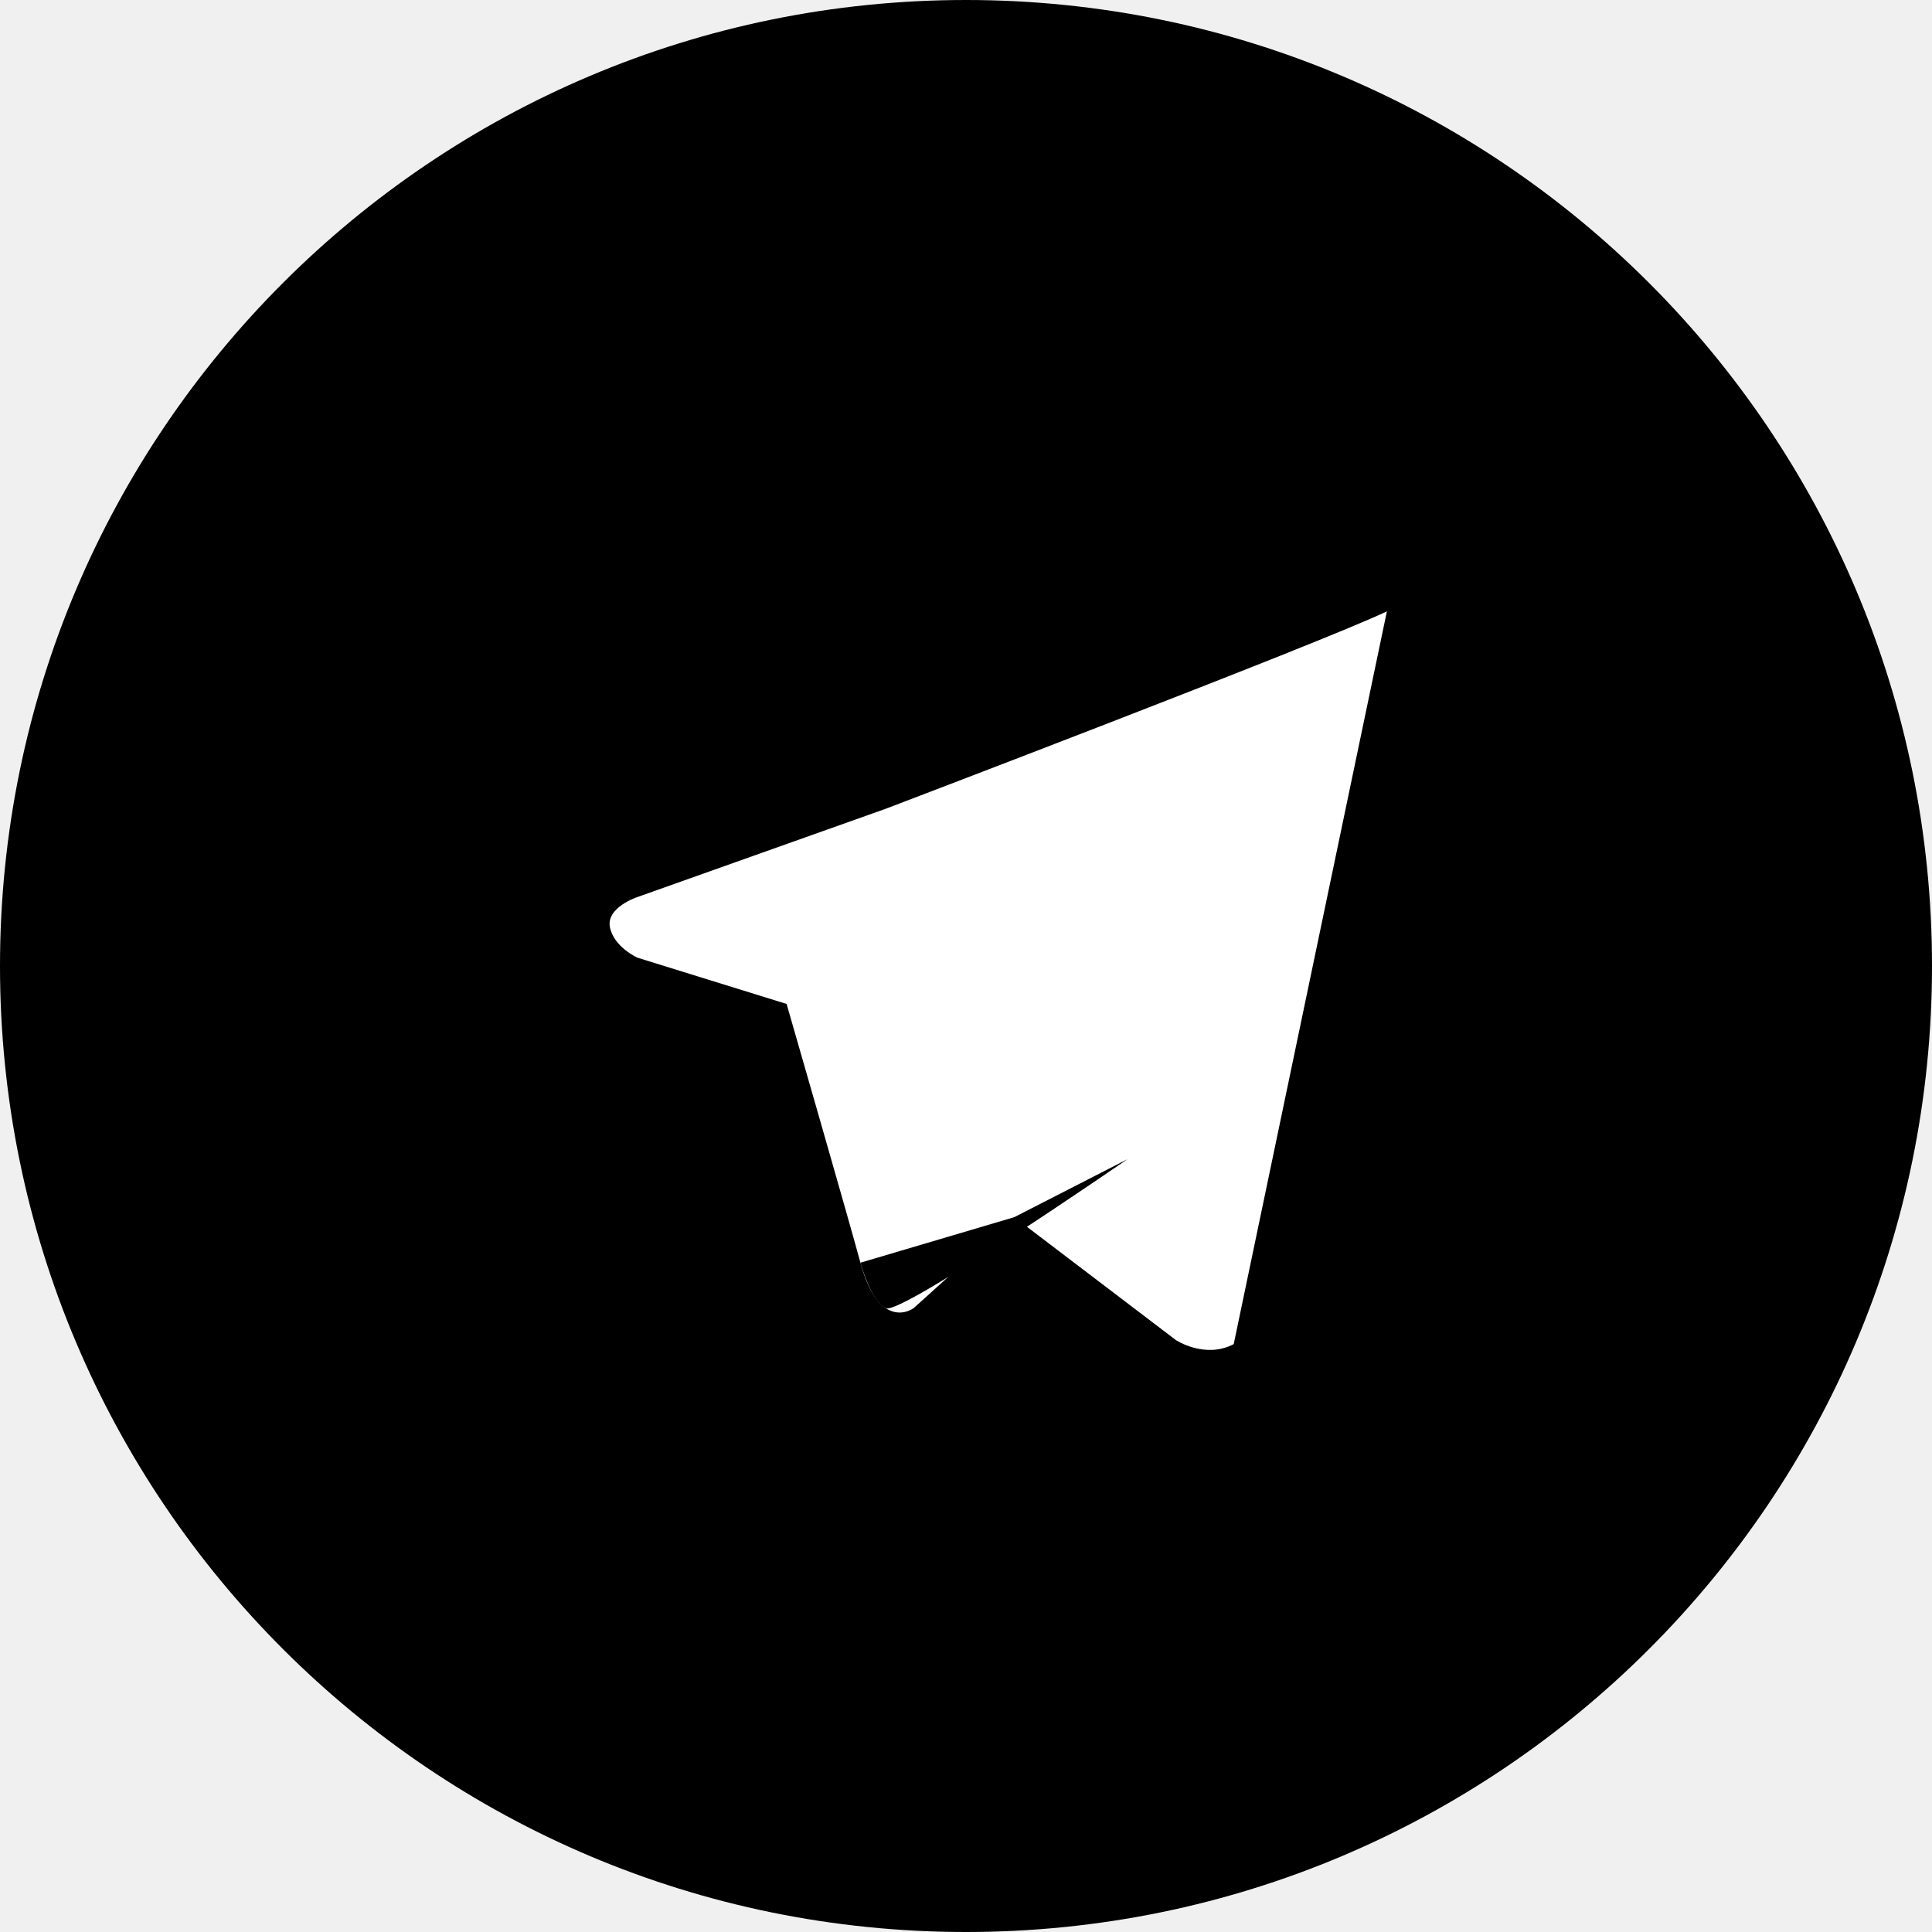
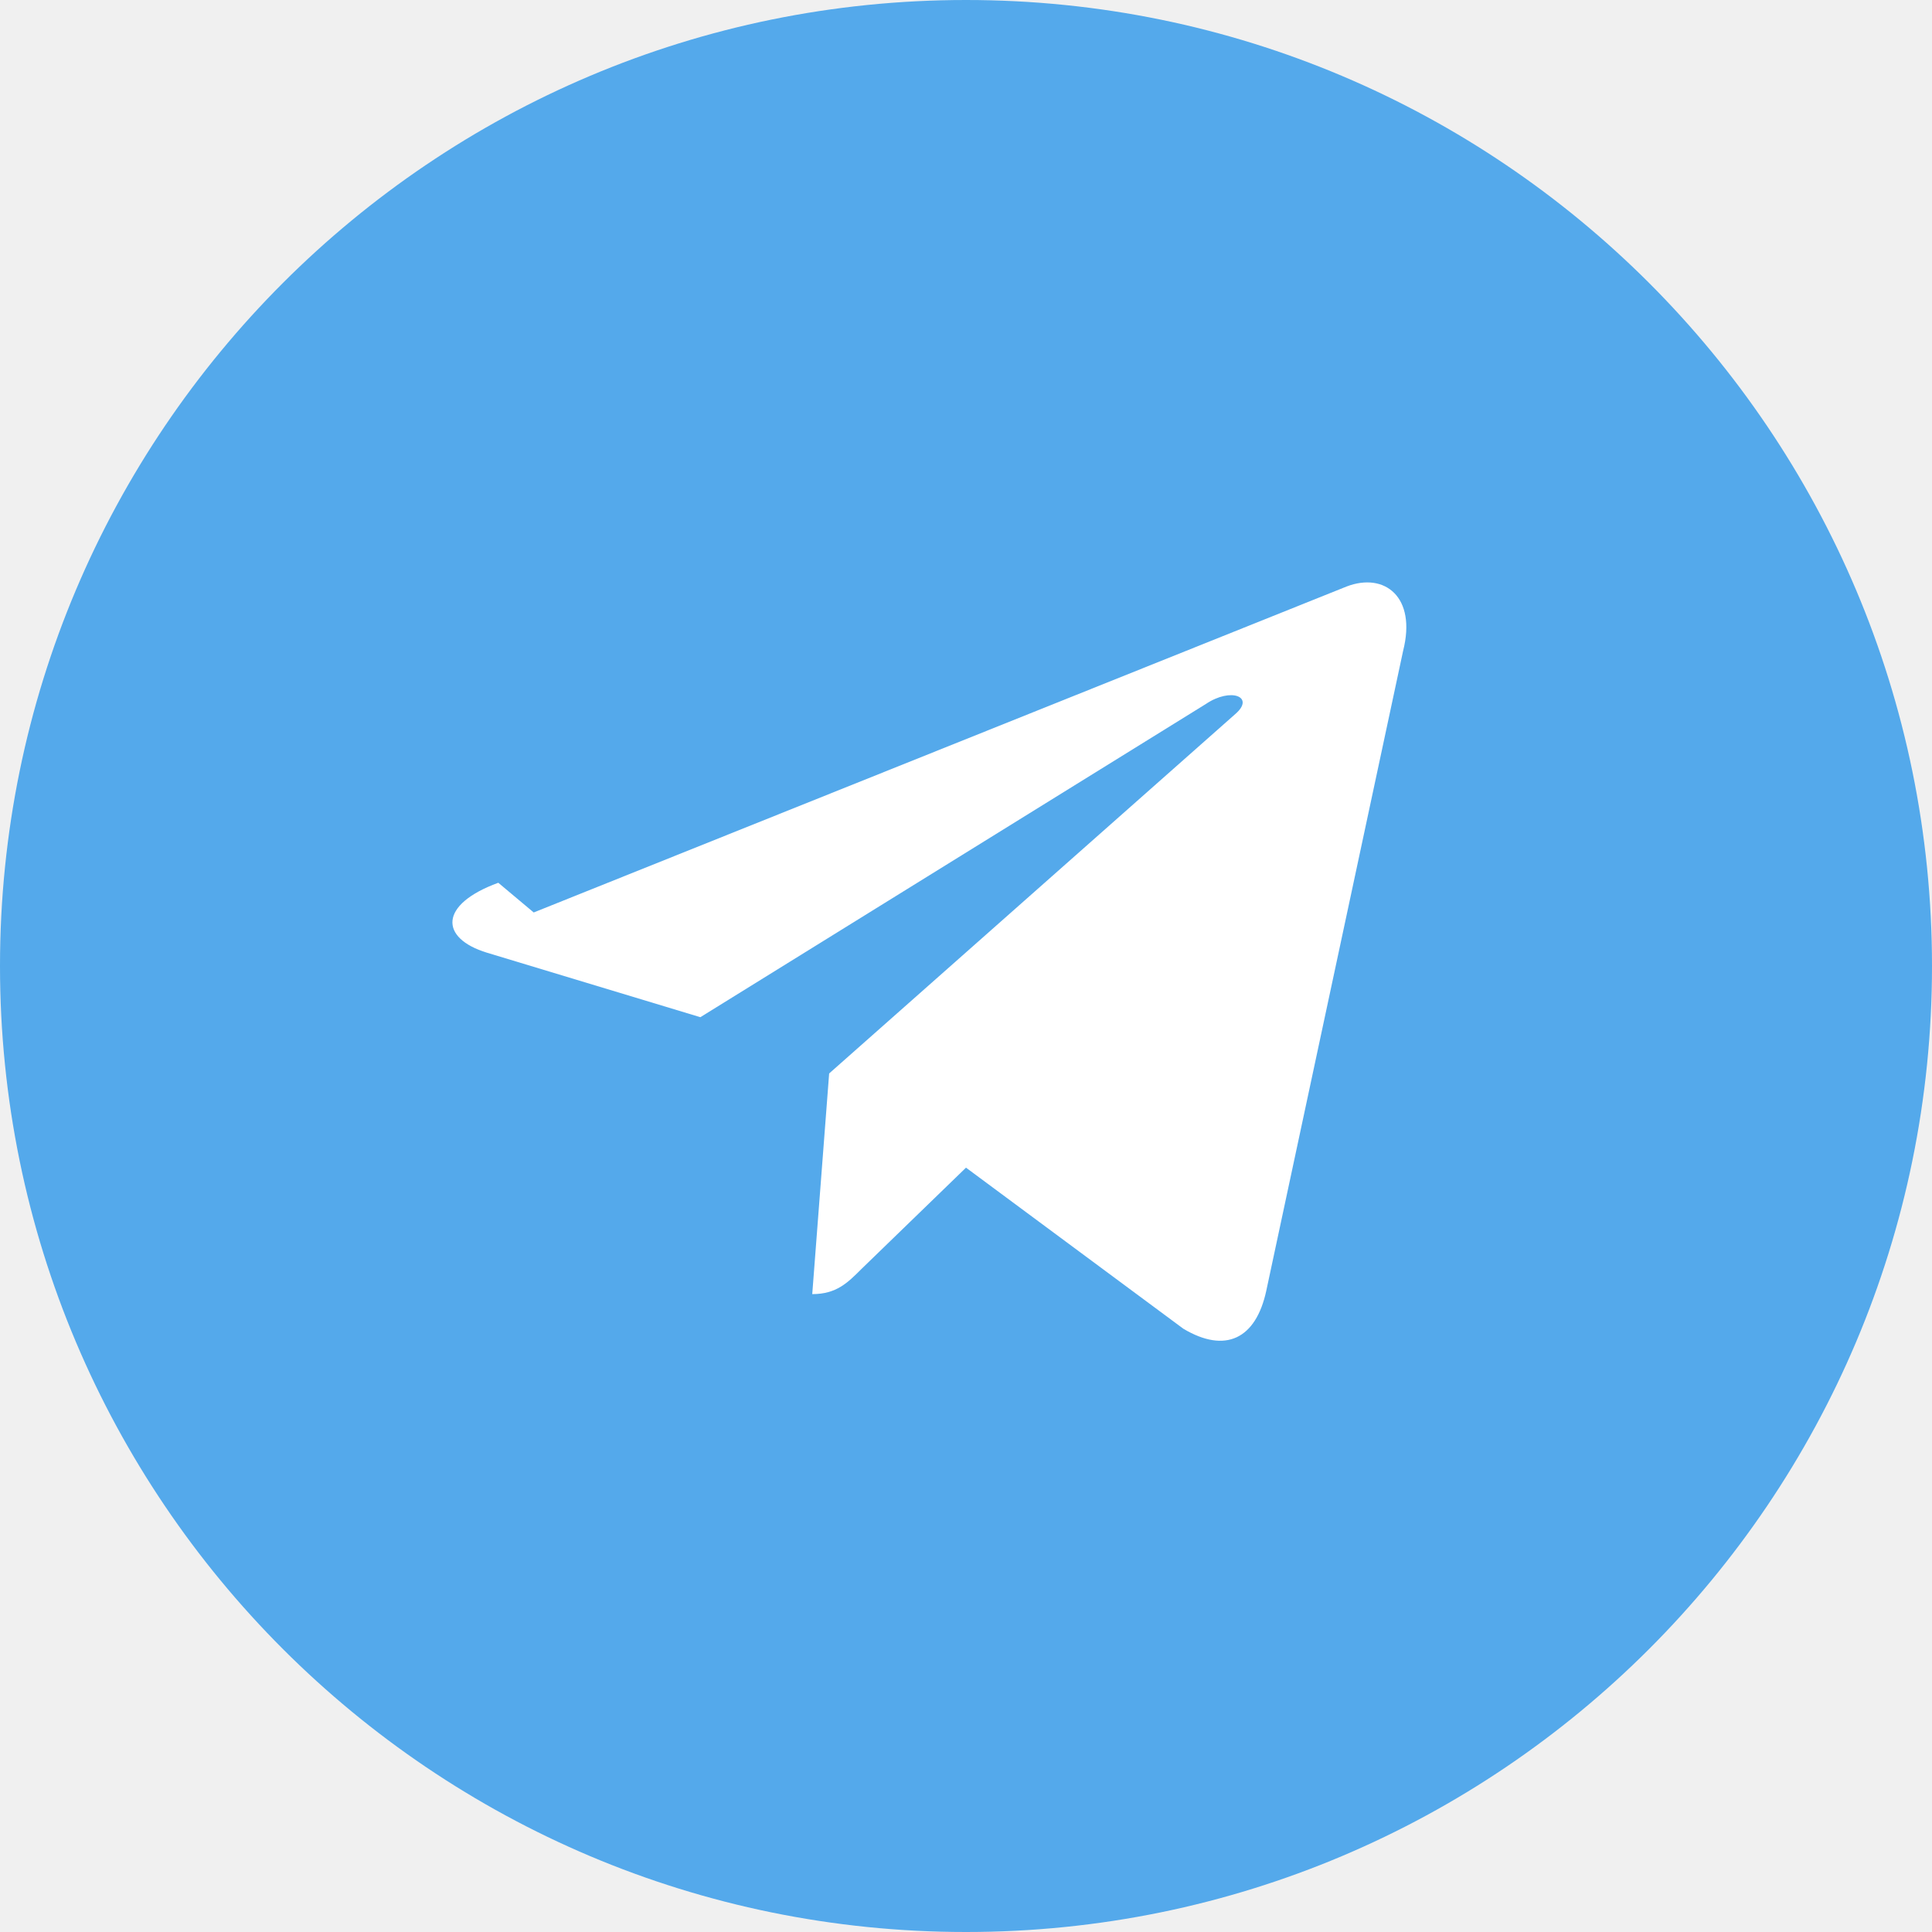
- <svg xmlns="http://www.w3.org/2000/svg" width="800" height="800" viewBox="0 0 800 800" fill="none">
-   <circle cx="400" cy="400" r="400" fill="#000000" />
-   <path d="M574.286 253.143C546.857 266.286 366.857 334.857 366.857 334.857L264 371.429C264 371.429 250.857 375.714 252.571 384C254.286 392.286 264 396.571 264 396.571L325.714 415.714C325.714 415.714 352 506.857 356.286 522.857C360.571 538.857 366.857 541.714 366.857 541.714C366.857 541.714 372 545.714 378.286 541.714L420 504L486.857 554.857C486.857 554.857 498.857 562.857 510.857 556.571L574.286 253.143Z" fill="white" />
-   <path d="M420 504L356.286 522.857C356.286 522.857 360.571 538.857 366.857 541.714C373.143 544.571 466.857 480 466.857 480L420 504Z" fill="#000000" />
+ <svg xmlns="http://www.w3.org/2000/svg" width="24" height="24" viewBox="0 0 24 24" fill="none">
+   <circle cx="12" cy="12" r="12" fill="#54A9EB" />
+   <path d="M6.63 11.335L16.73 7.285C17.2 7.106 17.6 7.415 17.43 8.085L17.43 8.085L15.73 16.035C15.6 16.636 15.22 16.816 14.7 16.506L12 14.505L10.7 15.765C10.53 15.935 10.39 16.076 10.09 16.076L10.3 13.335L15.35 8.866C15.59 8.655 15.29 8.536 14.98 8.745L8.7 12.636L6.05 11.835C5.46 11.655 5.45 11.236 6.19 10.966L6.63 11.335Z" fill="white" />
</svg>
